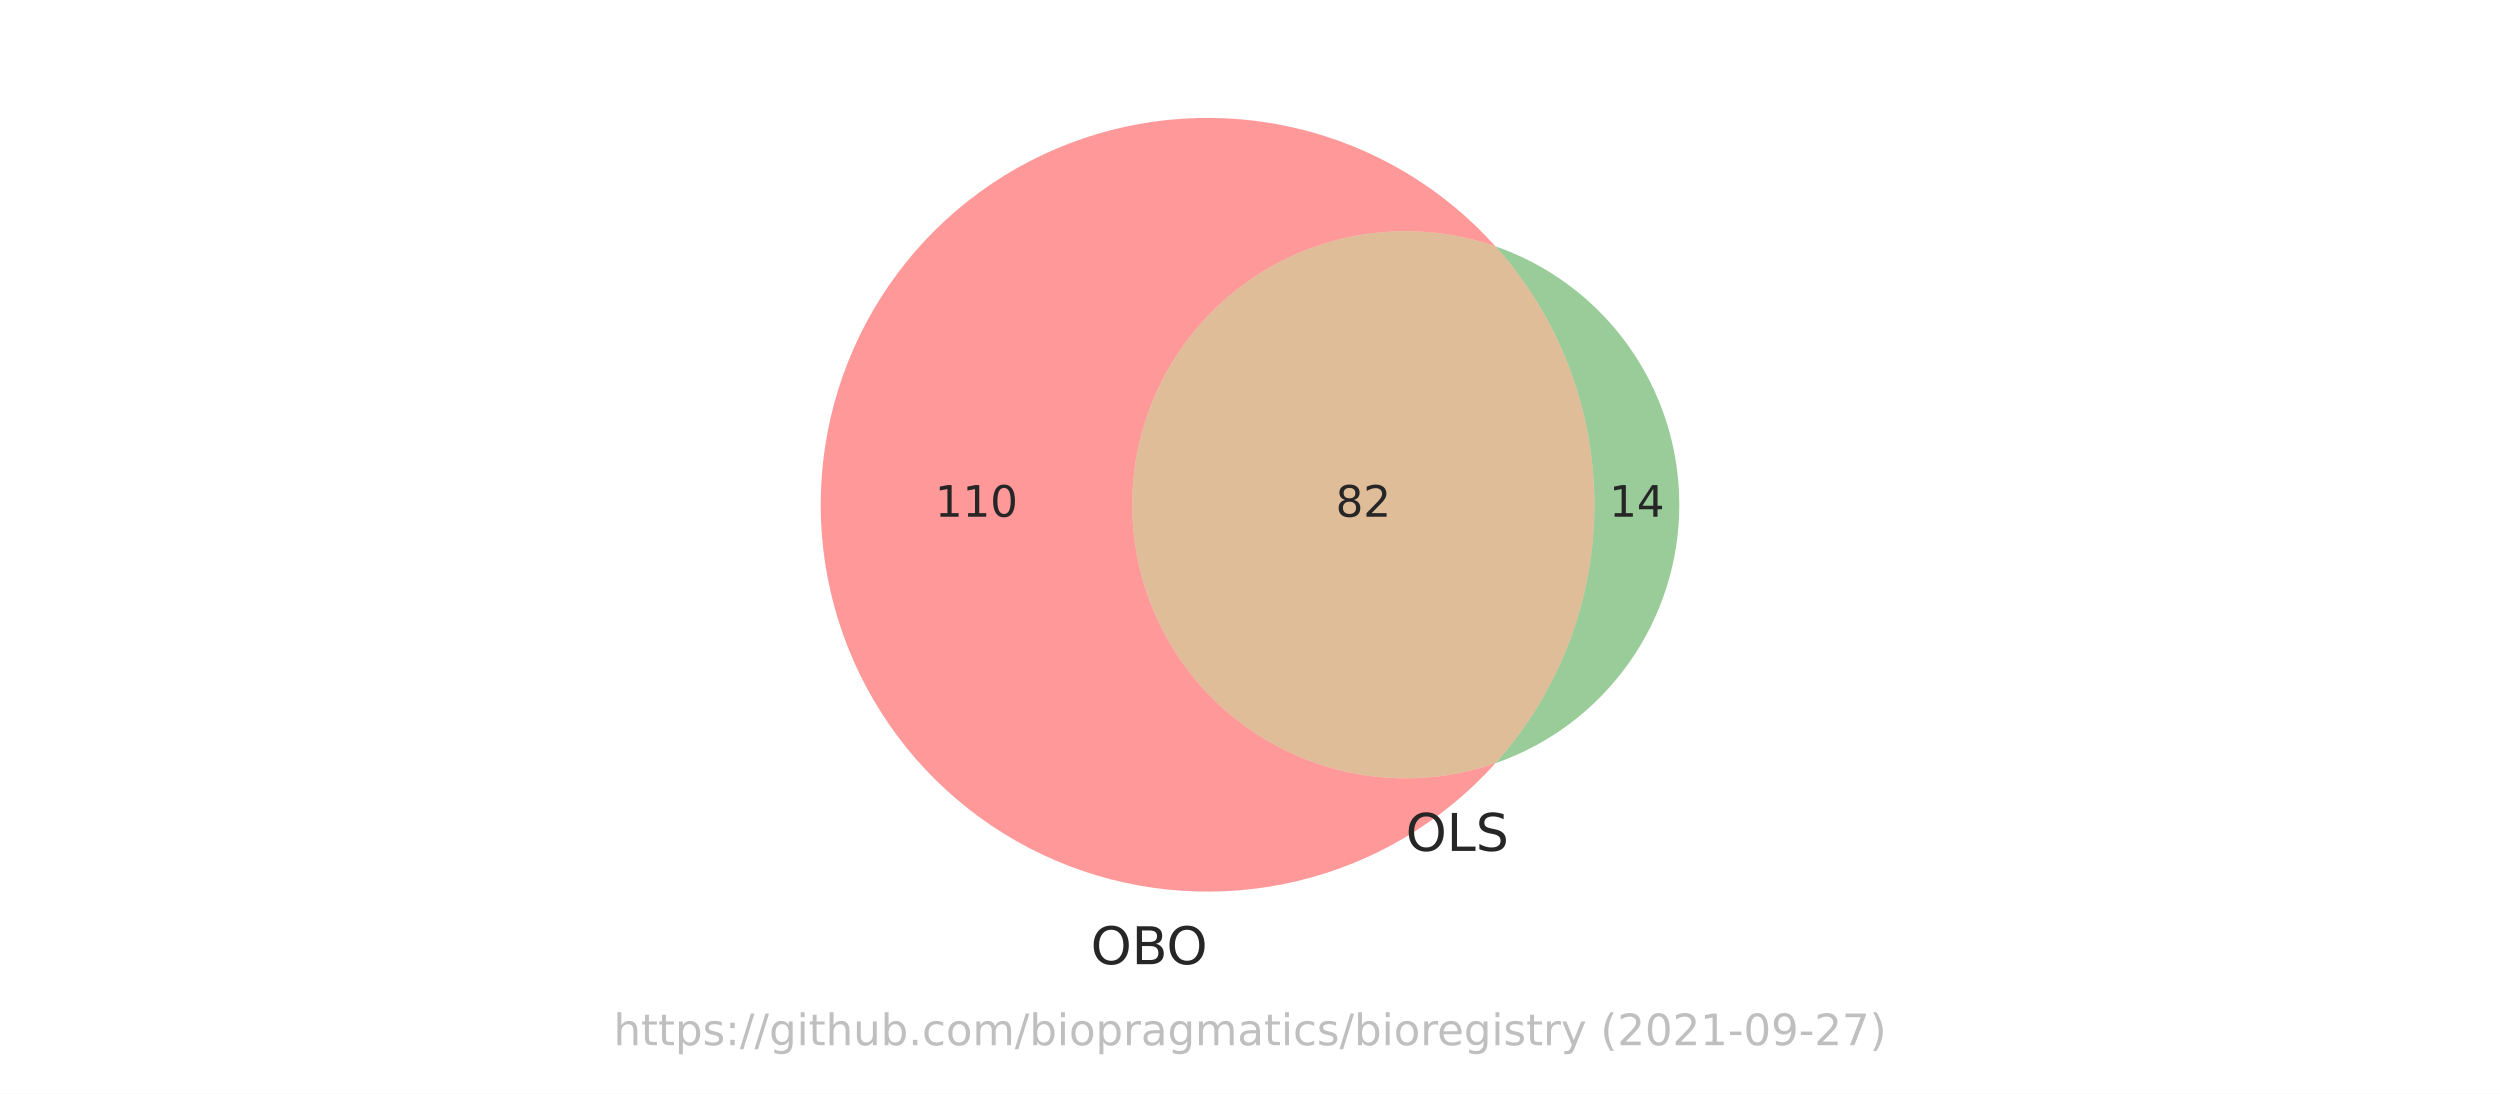
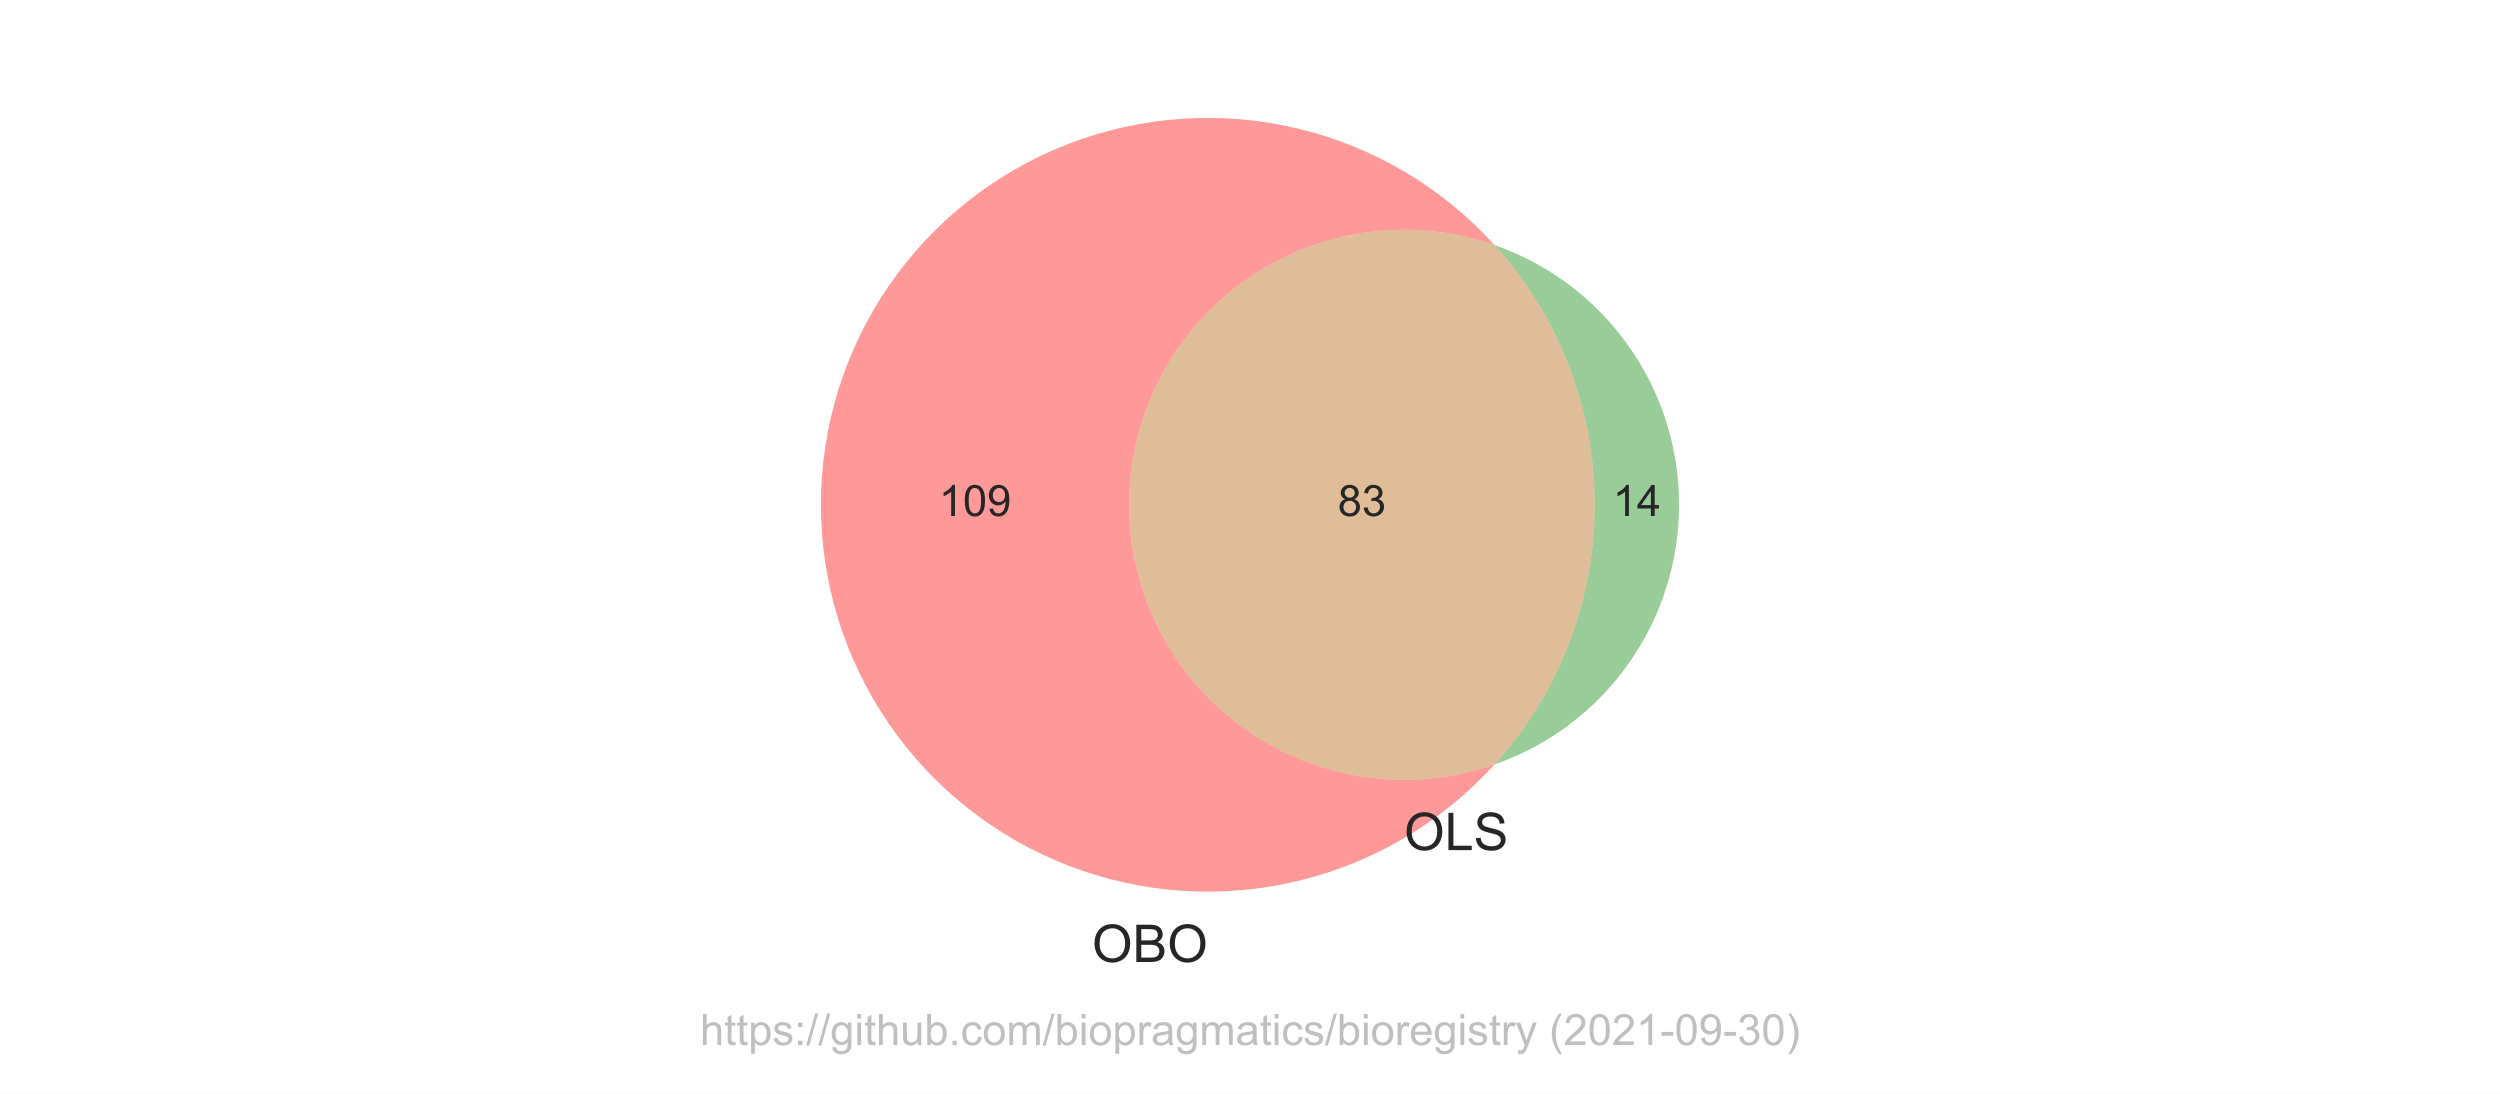
<svg xmlns="http://www.w3.org/2000/svg" xmlns:xlink="http://www.w3.org/1999/xlink" height="252pt" version="1.1" viewBox="0 0 576 252" width="576pt">
  <defs>
    <style type="text/css">*{stroke-linecap:butt;stroke-linejoin:round;}</style>
  </defs>
  <g id="figure_1">
    <g id="patch_1">
      <path d="M 0 252  L 576 252  L 576 0  L 0 0  z " style="fill:#ffffff;" />
    </g>
    <g id="axes_1">
      <g id="patch_2">
-         <path clip-path="url(#pd67cfc51af)" d="M 344.549 175.842  C 335.053 179.137 324.905 180.113 314.954 178.689  C 305.004 177.265 295.538 173.48 287.348 167.653  C 279.157 161.826 272.479 154.123 267.871 145.19  C 263.263 136.257 260.859 126.35 260.859 116.298  C 260.859 106.246 263.263 96.339 267.871 87.406  C 272.479 78.473 279.157 70.77 287.348 64.943  C 295.538 59.116 305.004 55.331 314.954 53.907  C 324.905 52.483 335.053 53.459 344.549 56.754  C 338.558 50.081 331.595 44.35 323.894 39.755  C 316.193 35.16 307.843 31.754 299.125 29.65  C 290.408 27.547 281.423 26.772 272.474 27.35  C 263.525 27.928 254.715 29.853 246.34 33.061  C 237.966 36.268 230.123 40.721 223.078 46.269  C 216.032 51.817 209.864 58.396 204.782 65.785  C 199.7 73.173 195.762 81.287 193.102 89.85  C 190.441 98.414 189.087 107.33 189.087 116.298  C 189.087 125.266 190.441 134.182 193.102 142.746  C 195.762 151.309 199.7 159.423 204.782 166.811  C 209.864 174.2 216.032 180.779 223.078 186.327  C 230.123 191.875 237.966 196.328 246.34 199.535  C 254.715 202.743 263.525 204.668 272.474 205.246  C 281.423 205.824 290.408 205.049 299.125 202.946  C 307.843 200.842 316.193 197.436 323.894 192.841  C 331.595 188.246 338.558 182.515 344.549 175.842  " style="fill:#ff0000;opacity:0.4;" />
+         <path clip-path="url(#pc3ec6d0bde)" d="M 344.34 176.129  C 334.793 179.454 324.587 180.445 314.579 179.02  C 304.57 177.595 295.047 173.795 286.806 167.939  C 278.566 162.083 271.846 154.338 267.209 145.355  C 262.573 136.371 260.153 126.407 260.153 116.298  C 260.153 106.189 262.573 96.225 267.209 87.241  C 271.846 78.258 278.566 70.513 286.806 64.657  C 295.047 58.801 304.57 55.001 314.579 53.576  C 324.587 52.151 334.793 53.142 344.34 56.467  C 338.331 49.832 331.357 44.139 323.653 39.582  C 315.949 35.025 307.602 31.654 298.893 29.583  C 290.185 27.512 281.214 26.764 272.283 27.366  C 263.352 27.967 254.562 29.911 246.21 33.13  C 237.858 36.35 230.038 40.81 223.014 46.359  C 215.991 51.908 209.843 58.484 204.778 65.865  C 199.713 73.245 195.789 81.347 193.138 89.897  C 190.486 98.446 189.138 107.347 189.138 116.298  C 189.138 125.249 190.486 134.15 193.138 142.699  C 195.789 151.249 199.713 159.351 204.778 166.731  C 209.843 174.112 215.991 180.688 223.014 186.237  C 230.038 191.786 237.858 196.246 246.21 199.466  C 254.562 202.685 263.352 204.629 272.283 205.23  C 281.214 205.832 290.185 205.084 298.893 203.013  C 307.602 200.942 315.949 197.571 323.653 193.014  C 331.357 188.457 338.331 182.764 344.34 176.129  " style="fill:#ff0000;opacity:0.4;" />
      </g>
      <g id="patch_3">
-         <path clip-path="url(#pd67cfc51af)" d="M 344.549 56.754  C 359.228 73.107 367.355 94.323 367.355 116.298  C 367.355 138.273 359.228 159.489 344.549 175.842  C 356.919 171.549 367.65 163.506 375.241 152.836  C 382.832 142.167 386.913 129.392 386.913 116.298  C 386.913 103.204 382.832 90.429 375.241 79.76  C 367.65 69.09 356.919 61.047 344.549 56.754  " style="fill:#008000;opacity:0.4;" />
+         <path clip-path="url(#pc3ec6d0bde)" d="M 344.34 56.467  C 359.18 72.854 367.405 94.19 367.405 116.298  C 367.405 138.406 359.18 159.742 344.34 176.129  C 356.76 171.805 367.53 163.719 375.149 152.999  C 382.767 142.28 386.862 129.449 386.862 116.298  C 386.862 103.147 382.767 90.316 375.149 79.597  C 367.53 68.877 356.76 60.791 344.34 56.467  " style="fill:#008000;opacity:0.4;" />
      </g>
      <g id="patch_4">
-         <path clip-path="url(#pd67cfc51af)" d="M 344.549 175.842  C 359.228 159.489 367.355 138.273 367.355 116.298  C 367.355 94.323 359.228 73.107 344.549 56.754  C 335.053 53.459 324.905 52.483 314.954 53.907  C 305.004 55.331 295.538 59.116 287.348 64.943  C 279.157 70.77 272.479 78.473 267.871 87.406  C 263.263 96.339 260.859 106.246 260.859 116.298  C 260.859 126.35 263.263 136.257 267.871 145.19  C 272.479 154.123 279.157 161.826 287.348 167.653  C 295.538 173.48 305.004 177.265 314.954 178.689  C 324.905 180.113 335.053 179.137 344.549 175.842  " style="fill:#b25a00;opacity:0.4;" />
+         <path clip-path="url(#pc3ec6d0bde)" d="M 344.34 176.129  C 359.18 159.742 367.405 138.406 367.405 116.298  C 367.405 94.19 359.18 72.854 344.34 56.467  C 334.793 53.142 324.587 52.151 314.579 53.576  C 304.57 55.001 295.047 58.801 286.806 64.657  C 278.566 70.513 271.846 78.258 267.209 87.241  C 262.573 96.225 260.153 106.189 260.153 116.298  C 260.153 126.407 262.573 136.371 267.209 145.355  C 271.846 154.338 278.566 162.083 286.806 167.939  C 295.047 173.795 304.57 177.595 314.579 179.02  C 324.587 180.445 334.793 179.454 344.34 176.129  " style="fill:#b25a00;opacity:0.4;" />
      </g>
      <g id="text_1">
-         <g style="fill:#262626;" transform="translate(215.4293 119.0574)scale(0.1 -0.1)">
+         <g style="fill:#262626;" transform="translate(216.3042 118.8832)scale(0.1 -0.1)">
          <defs>
-             <path d="M 794 531  L 1825 531  L 1825 4091  L 703 3866  L 703 4441  L 1819 4666  L 2450 4666  L 2450 531  L 3481 531  L 3481 0  L 794 0  L 794 531  z " id="DejaVuSans-31" transform="scale(0.015625)" />
-             <path d="M 2034 4250  Q 1547 4250 1301 3770  Q 1056 3291 1056 2328  Q 1056 1369 1301 889  Q 1547 409 2034 409  Q 2525 409 2770 889  Q 3016 1369 3016 2328  Q 3016 3291 2770 3770  Q 2525 4250 2034 4250  z M 2034 4750  Q 2819 4750 3233 4129  Q 3647 3509 3647 2328  Q 3647 1150 3233 529  Q 2819 -91 2034 -91  Q 1250 -91 836 529  Q 422 1150 422 2328  Q 422 3509 836 4129  Q 1250 4750 2034 4750  z " id="DejaVuSans-30" transform="scale(0.015625)" />
+             <path d="M 2384 0  L 1822 0  L 1822 3584  Q 1619 3391 1289 3197  Q 959 3003 697 2906  L 697 3450  Q 1169 3672 1522 3987  Q 1875 4303 2022 4600  L 2384 4600  L 2384 0  z " id="ArialMT-31" transform="scale(0.015625)" />
+             <path d="M 266 2259  Q 266 3072 433 3567  Q 600 4063 929 4331  Q 1259 4600 1759 4600  Q 2128 4600 2406 4451  Q 2684 4303 2865 4023  Q 3047 3744 3150 3342  Q 3253 2941 3253 2259  Q 3253 1453 3087 958  Q 2922 463 2592 192  Q 2263 -78 1759 -78  Q 1097 -78 719 397  Q 266 969 266 2259  z M 844 2259  Q 844 1131 1108 757  Q 1372 384 1759 384  Q 2147 384 2411 759  Q 2675 1134 2675 2259  Q 2675 3391 2411 3762  Q 2147 4134 1753 4134  Q 1366 4134 1134 3806  Q 844 3388 844 2259  z " id="ArialMT-30" transform="scale(0.015625)" />
+             <path d="M 350 1059  L 891 1109  Q 959 728 1153 556  Q 1347 384 1650 384  Q 1909 384 2104 503  Q 2300 622 2425 820  Q 2550 1019 2634 1356  Q 2719 1694 2719 2044  Q 2719 2081 2716 2156  Q 2547 1888 2255 1720  Q 1963 1553 1622 1553  Q 1053 1553 659 1965  Q 266 2378 266 3053  Q 266 3750 677 4175  Q 1088 4600 1706 4600  Q 2153 4600 2523 4359  Q 2894 4119 3086 3673  Q 3278 3228 3278 2384  Q 3278 1506 3087 986  Q 2897 466 2520 194  Q 2144 -78 1638 -78  Q 1100 -78 759 220  Q 419 519 350 1059  z M 2653 3081  Q 2653 3566 2395 3850  Q 2138 4134 1775 4134  Q 1400 4134 1122 3828  Q 844 3522 844 3034  Q 844 2597 1108 2323  Q 1372 2050 1759 2050  Q 2150 2050 2401 2323  Q 2653 2597 2653 3081  z " id="ArialMT-39" transform="scale(0.015625)" />
          </defs>
-           <use xlink:href="#DejaVuSans-31" />
-           <use x="63.623" xlink:href="#DejaVuSans-31" />
-           <use x="127.246" xlink:href="#DejaVuSans-30" />
+           <use xlink:href="#ArialMT-31" />
+           <use x="55.615" xlink:href="#ArialMT-30" />
+           <use x="111.23" xlink:href="#ArialMT-39" />
        </g>
      </g>
      <g id="text_2">
-         <g style="fill:#262626;" transform="translate(370.7711 119.0574)scale(0.1 -0.1)">
+         <g style="fill:#262626;" transform="translate(371.5727 118.8832)scale(0.1 -0.1)">
          <defs>
-             <path d="M 2419 4116  L 825 1625  L 2419 1625  L 2419 4116  z M 2253 4666  L 3047 4666  L 3047 1625  L 3713 1625  L 3713 1100  L 3047 1100  L 3047 0  L 2419 0  L 2419 1100  L 313 1100  L 313 1709  L 2253 4666  z " id="DejaVuSans-34" transform="scale(0.015625)" />
+             <path d="M 2069 0  L 2069 1097  L 81 1097  L 81 1613  L 2172 4581  L 2631 4581  L 2631 1613  L 3250 1613  L 3250 1097  L 2631 1097  L 2631 0  L 2069 0  z M 2069 1613  L 2069 3678  L 634 1613  L 2069 1613  z " id="ArialMT-34" transform="scale(0.015625)" />
          </defs>
-           <use xlink:href="#DejaVuSans-31" />
-           <use x="63.623" xlink:href="#DejaVuSans-34" />
+           <use xlink:href="#ArialMT-31" />
+           <use x="55.615" xlink:href="#ArialMT-34" />
        </g>
      </g>
      <g id="text_3">
-         <g style="fill:#262626;" transform="translate(307.7441 119.0574)scale(0.1 -0.1)">
+         <g style="fill:#262626;" transform="translate(308.2183 118.8832)scale(0.1 -0.1)">
          <defs>
-             <path d="M 2034 2216  Q 1584 2216 1326 1975  Q 1069 1734 1069 1313  Q 1069 891 1326 650  Q 1584 409 2034 409  Q 2484 409 2743 651  Q 3003 894 3003 1313  Q 3003 1734 2745 1975  Q 2488 2216 2034 2216  z M 1403 2484  Q 997 2584 770 2862  Q 544 3141 544 3541  Q 544 4100 942 4425  Q 1341 4750 2034 4750  Q 2731 4750 3128 4425  Q 3525 4100 3525 3541  Q 3525 3141 3298 2862  Q 3072 2584 2669 2484  Q 3125 2378 3379 2068  Q 3634 1759 3634 1313  Q 3634 634 3220 271  Q 2806 -91 2034 -91  Q 1263 -91 848 271  Q 434 634 434 1313  Q 434 1759 690 2068  Q 947 2378 1403 2484  z M 1172 3481  Q 1172 3119 1398 2916  Q 1625 2713 2034 2713  Q 2441 2713 2670 2916  Q 2900 3119 2900 3481  Q 2900 3844 2670 4047  Q 2441 4250 2034 4250  Q 1625 4250 1398 4047  Q 1172 3844 1172 3481  z " id="DejaVuSans-38" transform="scale(0.015625)" />
-             <path d="M 1228 531  L 3431 531  L 3431 0  L 469 0  L 469 531  Q 828 903 1448 1529  Q 2069 2156 2228 2338  Q 2531 2678 2651 2914  Q 2772 3150 2772 3378  Q 2772 3750 2511 3984  Q 2250 4219 1831 4219  Q 1534 4219 1204 4116  Q 875 4013 500 3803  L 500 4441  Q 881 4594 1212 4672  Q 1544 4750 1819 4750  Q 2544 4750 2975 4387  Q 3406 4025 3406 3419  Q 3406 3131 3298 2873  Q 3191 2616 2906 2266  Q 2828 2175 2409 1742  Q 1991 1309 1228 531  z " id="DejaVuSans-32" transform="scale(0.015625)" />
+             <path d="M 1131 2484  Q 781 2613 612 2850  Q 444 3088 444 3419  Q 444 3919 803 4259  Q 1163 4600 1759 4600  Q 2359 4600 2725 4251  Q 3091 3903 3091 3403  Q 3091 3084 2923 2848  Q 2756 2613 2416 2484  Q 2838 2347 3058 2040  Q 3278 1734 3278 1309  Q 3278 722 2862 322  Q 2447 -78 1769 -78  Q 1091 -78 675 323  Q 259 725 259 1325  Q 259 1772 486 2073  Q 713 2375 1131 2484  z M 1019 3438  Q 1019 3113 1228 2906  Q 1438 2700 1772 2700  Q 2097 2700 2305 2904  Q 2513 3109 2513 3406  Q 2513 3716 2298 3927  Q 2084 4138 1766 4138  Q 1444 4138 1231 3931  Q 1019 3725 1019 3438  z M 838 1322  Q 838 1081 952 856  Q 1066 631 1291 507  Q 1516 384 1775 384  Q 2178 384 2440 643  Q 2703 903 2703 1303  Q 2703 1709 2433 1975  Q 2163 2241 1756 2241  Q 1359 2241 1098 1978  Q 838 1716 838 1322  z " id="ArialMT-38" transform="scale(0.015625)" />
+             <path d="M 269 1209  L 831 1284  Q 928 806 1161 595  Q 1394 384 1728 384  Q 2125 384 2398 659  Q 2672 934 2672 1341  Q 2672 1728 2419 1979  Q 2166 2231 1775 2231  Q 1616 2231 1378 2169  L 1441 2663  Q 1497 2656 1531 2656  Q 1891 2656 2178 2843  Q 2466 3031 2466 3422  Q 2466 3731 2256 3934  Q 2047 4138 1716 4138  Q 1388 4138 1169 3931  Q 950 3725 888 3313  L 325 3413  Q 428 3978 793 4289  Q 1159 4600 1703 4600  Q 2078 4600 2393 4439  Q 2709 4278 2876 4000  Q 3044 3722 3044 3409  Q 3044 3113 2884 2869  Q 2725 2625 2413 2481  Q 2819 2388 3044 2092  Q 3269 1797 3269 1353  Q 3269 753 2831 336  Q 2394 -81 1725 -81  Q 1122 -81 723 278  Q 325 638 269 1209  z " id="ArialMT-33" transform="scale(0.015625)" />
          </defs>
-           <use xlink:href="#DejaVuSans-38" />
-           <use x="63.623" xlink:href="#DejaVuSans-32" />
+           <use xlink:href="#ArialMT-38" />
+           <use x="55.615" xlink:href="#ArialMT-33" />
        </g>
      </g>
      <g id="text_4">
-         <g style="fill:#262626;" transform="translate(251.3054 222.1578)scale(0.12 -0.12)">
+         <g style="fill:#262626;" transform="translate(251.5997 221.6454)scale(0.12 -0.12)">
          <defs>
-             <path d="M 2522 4238  Q 1834 4238 1429 3725  Q 1025 3213 1025 2328  Q 1025 1447 1429 934  Q 1834 422 2522 422  Q 3209 422 3611 934  Q 4013 1447 4013 2328  Q 4013 3213 3611 3725  Q 3209 4238 2522 4238  z M 2522 4750  Q 3503 4750 4090 4092  Q 4678 3434 4678 2328  Q 4678 1225 4090 567  Q 3503 -91 2522 -91  Q 1538 -91 948 565  Q 359 1222 359 2328  Q 359 3434 948 4092  Q 1538 4750 2522 4750  z " id="DejaVuSans-4f" transform="scale(0.015625)" />
-             <path d="M 1259 2228  L 1259 519  L 2272 519  Q 2781 519 3026 730  Q 3272 941 3272 1375  Q 3272 1813 3026 2020  Q 2781 2228 2272 2228  L 1259 2228  z M 1259 4147  L 1259 2741  L 2194 2741  Q 2656 2741 2882 2914  Q 3109 3088 3109 3444  Q 3109 3797 2882 3972  Q 2656 4147 2194 4147  L 1259 4147  z M 628 4666  L 2241 4666  Q 2963 4666 3353 4366  Q 3744 4066 3744 3513  Q 3744 3084 3544 2831  Q 3344 2578 2956 2516  Q 3422 2416 3680 2098  Q 3938 1781 3938 1306  Q 3938 681 3513 340  Q 3088 0 2303 0  L 628 0  L 628 4666  z " id="DejaVuSans-42" transform="scale(0.015625)" />
+             <path d="M 309 2231  Q 309 3372 921 4017  Q 1534 4663 2503 4663  Q 3138 4663 3647 4359  Q 4156 4056 4423 3514  Q 4691 2972 4691 2284  Q 4691 1588 4409 1038  Q 4128 488 3612 205  Q 3097 -78 2500 -78  Q 1853 -78 1343 234  Q 834 547 571 1087  Q 309 1628 309 2231  z M 934 2222  Q 934 1394 1379 917  Q 1825 441 2497 441  Q 3181 441 3623 922  Q 4066 1403 4066 2288  Q 4066 2847 3877 3264  Q 3688 3681 3323 3911  Q 2959 4141 2506 4141  Q 1863 4141 1398 3698  Q 934 3256 934 2222  z " id="ArialMT-4f" transform="scale(0.015625)" />
+             <path d="M 469 0  L 469 4581  L 2188 4581  Q 2713 4581 3030 4442  Q 3347 4303 3526 4014  Q 3706 3725 3706 3409  Q 3706 3116 3547 2856  Q 3388 2597 3066 2438  Q 3481 2316 3704 2022  Q 3928 1728 3928 1328  Q 3928 1006 3792 729  Q 3656 453 3456 303  Q 3256 153 2954 76  Q 2653 0 2216 0  L 469 0  z M 1075 2656  L 2066 2656  Q 2469 2656 2644 2709  Q 2875 2778 2992 2937  Q 3109 3097 3109 3338  Q 3109 3566 3000 3739  Q 2891 3913 2687 3977  Q 2484 4041 1991 4041  L 1075 4041  L 1075 2656  z M 1075 541  L 2216 541  Q 2509 541 2628 563  Q 2838 600 2978 687  Q 3119 775 3209 942  Q 3300 1109 3300 1328  Q 3300 1584 3169 1773  Q 3038 1963 2805 2039  Q 2572 2116 2134 2116  L 1075 2116  L 1075 541  z " id="ArialMT-42" transform="scale(0.015625)" />
          </defs>
-           <use xlink:href="#DejaVuSans-4f" />
-           <use x="78.711" xlink:href="#DejaVuSans-42" />
-           <use x="145.564" xlink:href="#DejaVuSans-4f" />
+           <use xlink:href="#ArialMT-4f" />
+           <use x="77.783" xlink:href="#ArialMT-42" />
+           <use x="144.482" xlink:href="#ArialMT-4f" />
        </g>
      </g>
      <g id="text_5">
-         <g style="fill:#262626;" transform="translate(323.8856 196.0511)scale(0.12 -0.12)">
+         <g style="fill:#262626;" transform="translate(323.5076 195.8662)scale(0.12 -0.12)">
          <defs>
-             <path d="M 628 4666  L 1259 4666  L 1259 531  L 3531 531  L 3531 0  L 628 0  L 628 4666  z " id="DejaVuSans-4c" transform="scale(0.015625)" />
-             <path d="M 3425 4513  L 3425 3897  Q 3066 4069 2747 4153  Q 2428 4238 2131 4238  Q 1616 4238 1336 4038  Q 1056 3838 1056 3469  Q 1056 3159 1242 3001  Q 1428 2844 1947 2747  L 2328 2669  Q 3034 2534 3370 2195  Q 3706 1856 3706 1288  Q 3706 609 3251 259  Q 2797 -91 1919 -91  Q 1588 -91 1214 -16  Q 841 59 441 206  L 441 856  Q 825 641 1194 531  Q 1563 422 1919 422  Q 2459 422 2753 634  Q 3047 847 3047 1241  Q 3047 1584 2836 1778  Q 2625 1972 2144 2069  L 1759 2144  Q 1053 2284 737 2584  Q 422 2884 422 3419  Q 422 4038 858 4394  Q 1294 4750 2059 4750  Q 2388 4750 2728 4690  Q 3069 4631 3425 4513  z " id="DejaVuSans-53" transform="scale(0.015625)" />
+             <path d="M 469 0  L 469 4581  L 1075 4581  L 1075 541  L 3331 541  L 3331 0  L 469 0  z " id="ArialMT-4c" transform="scale(0.015625)" />
+             <path d="M 288 1472  L 859 1522  Q 900 1178 1048 958  Q 1197 738 1509 602  Q 1822 466 2213 466  Q 2559 466 2825 569  Q 3091 672 3220 851  Q 3350 1031 3350 1244  Q 3350 1459 3225 1620  Q 3100 1781 2813 1891  Q 2628 1963 1997 2114  Q 1366 2266 1113 2400  Q 784 2572 623 2826  Q 463 3081 463 3397  Q 463 3744 659 4045  Q 856 4347 1234 4503  Q 1613 4659 2075 4659  Q 2584 4659 2973 4495  Q 3363 4331 3572 4012  Q 3781 3694 3797 3291  L 3216 3247  Q 3169 3681 2898 3903  Q 2628 4125 2100 4125  Q 1550 4125 1298 3923  Q 1047 3722 1047 3438  Q 1047 3191 1225 3031  Q 1400 2872 2139 2705  Q 2878 2538 3153 2413  Q 3553 2228 3743 1945  Q 3934 1663 3934 1294  Q 3934 928 3725 604  Q 3516 281 3123 101  Q 2731 -78 2241 -78  Q 1619 -78 1198 103  Q 778 284 539 648  Q 300 1013 288 1472  z " id="ArialMT-53" transform="scale(0.015625)" />
          </defs>
-           <use xlink:href="#DejaVuSans-4f" />
-           <use x="78.711" xlink:href="#DejaVuSans-4c" />
-           <use x="134.424" xlink:href="#DejaVuSans-53" />
+           <use xlink:href="#ArialMT-4f" />
+           <use x="77.783" xlink:href="#ArialMT-4c" />
+           <use x="133.398" xlink:href="#ArialMT-53" />
        </g>
      </g>
      <g id="text_6">
-         <g style="fill:#808080;opacity:0.5;" transform="translate(141.3453 240.8159)scale(0.1 -0.1)">
+         <g style="fill:#808080;opacity:0.5;" transform="translate(161.2812 240.7909)scale(0.1 -0.1)">
          <defs>
-             <path d="M 3513 2113  L 3513 0  L 2938 0  L 2938 2094  Q 2938 2591 2744 2837  Q 2550 3084 2163 3084  Q 1697 3084 1428 2787  Q 1159 2491 1159 1978  L 1159 0  L 581 0  L 581 4863  L 1159 4863  L 1159 2956  Q 1366 3272 1645 3428  Q 1925 3584 2291 3584  Q 2894 3584 3203 3211  Q 3513 2838 3513 2113  z " id="DejaVuSans-68" transform="scale(0.015625)" />
-             <path d="M 1172 4494  L 1172 3500  L 2356 3500  L 2356 3053  L 1172 3053  L 1172 1153  Q 1172 725 1289 603  Q 1406 481 1766 481  L 2356 481  L 2356 0  L 1766 0  Q 1100 0 847 248  Q 594 497 594 1153  L 594 3053  L 172 3053  L 172 3500  L 594 3500  L 594 4494  L 1172 4494  z " id="DejaVuSans-74" transform="scale(0.015625)" />
-             <path d="M 1159 525  L 1159 -1331  L 581 -1331  L 581 3500  L 1159 3500  L 1159 2969  Q 1341 3281 1617 3432  Q 1894 3584 2278 3584  Q 2916 3584 3314 3078  Q 3713 2572 3713 1747  Q 3713 922 3314 415  Q 2916 -91 2278 -91  Q 1894 -91 1617 61  Q 1341 213 1159 525  z M 3116 1747  Q 3116 2381 2855 2742  Q 2594 3103 2138 3103  Q 1681 3103 1420 2742  Q 1159 2381 1159 1747  Q 1159 1113 1420 752  Q 1681 391 2138 391  Q 2594 391 2855 752  Q 3116 1113 3116 1747  z " id="DejaVuSans-70" transform="scale(0.015625)" />
-             <path d="M 2834 3397  L 2834 2853  Q 2591 2978 2328 3040  Q 2066 3103 1784 3103  Q 1356 3103 1142 2972  Q 928 2841 928 2578  Q 928 2378 1081 2264  Q 1234 2150 1697 2047  L 1894 2003  Q 2506 1872 2764 1633  Q 3022 1394 3022 966  Q 3022 478 2636 193  Q 2250 -91 1575 -91  Q 1294 -91 989 -36  Q 684 19 347 128  L 347 722  Q 666 556 975 473  Q 1284 391 1588 391  Q 1994 391 2212 530  Q 2431 669 2431 922  Q 2431 1156 2273 1281  Q 2116 1406 1581 1522  L 1381 1569  Q 847 1681 609 1914  Q 372 2147 372 2553  Q 372 3047 722 3315  Q 1072 3584 1716 3584  Q 2034 3584 2315 3537  Q 2597 3491 2834 3397  z " id="DejaVuSans-73" transform="scale(0.015625)" />
-             <path d="M 750 794  L 1409 794  L 1409 0  L 750 0  L 750 794  z M 750 3309  L 1409 3309  L 1409 2516  L 750 2516  L 750 3309  z " id="DejaVuSans-3a" transform="scale(0.015625)" />
-             <path d="M 1625 4666  L 2156 4666  L 531 -594  L 0 -594  L 1625 4666  z " id="DejaVuSans-2f" transform="scale(0.015625)" />
-             <path d="M 2906 1791  Q 2906 2416 2648 2759  Q 2391 3103 1925 3103  Q 1463 3103 1205 2759  Q 947 2416 947 1791  Q 947 1169 1205 825  Q 1463 481 1925 481  Q 2391 481 2648 825  Q 2906 1169 2906 1791  z M 3481 434  Q 3481 -459 3084 -895  Q 2688 -1331 1869 -1331  Q 1566 -1331 1297 -1286  Q 1028 -1241 775 -1147  L 775 -588  Q 1028 -725 1275 -790  Q 1522 -856 1778 -856  Q 2344 -856 2625 -561  Q 2906 -266 2906 331  L 2906 616  Q 2728 306 2450 153  Q 2172 0 1784 0  Q 1141 0 747 490  Q 353 981 353 1791  Q 353 2603 747 3093  Q 1141 3584 1784 3584  Q 2172 3584 2450 3431  Q 2728 3278 2906 2969  L 2906 3500  L 3481 3500  L 3481 434  z " id="DejaVuSans-67" transform="scale(0.015625)" />
-             <path d="M 603 3500  L 1178 3500  L 1178 0  L 603 0  L 603 3500  z M 603 4863  L 1178 4863  L 1178 4134  L 603 4134  L 603 4863  z " id="DejaVuSans-69" transform="scale(0.015625)" />
-             <path d="M 544 1381  L 544 3500  L 1119 3500  L 1119 1403  Q 1119 906 1312 657  Q 1506 409 1894 409  Q 2359 409 2629 706  Q 2900 1003 2900 1516  L 2900 3500  L 3475 3500  L 3475 0  L 2900 0  L 2900 538  Q 2691 219 2414 64  Q 2138 -91 1772 -91  Q 1169 -91 856 284  Q 544 659 544 1381  z M 1991 3584  L 1991 3584  z " id="DejaVuSans-75" transform="scale(0.015625)" />
-             <path d="M 3116 1747  Q 3116 2381 2855 2742  Q 2594 3103 2138 3103  Q 1681 3103 1420 2742  Q 1159 2381 1159 1747  Q 1159 1113 1420 752  Q 1681 391 2138 391  Q 2594 391 2855 752  Q 3116 1113 3116 1747  z M 1159 2969  Q 1341 3281 1617 3432  Q 1894 3584 2278 3584  Q 2916 3584 3314 3078  Q 3713 2572 3713 1747  Q 3713 922 3314 415  Q 2916 -91 2278 -91  Q 1894 -91 1617 61  Q 1341 213 1159 525  L 1159 0  L 581 0  L 581 4863  L 1159 4863  L 1159 2969  z " id="DejaVuSans-62" transform="scale(0.015625)" />
-             <path d="M 684 794  L 1344 794  L 1344 0  L 684 0  L 684 794  z " id="DejaVuSans-2e" transform="scale(0.015625)" />
-             <path d="M 3122 3366  L 3122 2828  Q 2878 2963 2633 3030  Q 2388 3097 2138 3097  Q 1578 3097 1268 2742  Q 959 2388 959 1747  Q 959 1106 1268 751  Q 1578 397 2138 397  Q 2388 397 2633 464  Q 2878 531 3122 666  L 3122 134  Q 2881 22 2623 -34  Q 2366 -91 2075 -91  Q 1284 -91 818 406  Q 353 903 353 1747  Q 353 2603 823 3093  Q 1294 3584 2113 3584  Q 2378 3584 2631 3529  Q 2884 3475 3122 3366  z " id="DejaVuSans-63" transform="scale(0.015625)" />
-             <path d="M 1959 3097  Q 1497 3097 1228 2736  Q 959 2375 959 1747  Q 959 1119 1226 758  Q 1494 397 1959 397  Q 2419 397 2687 759  Q 2956 1122 2956 1747  Q 2956 2369 2687 2733  Q 2419 3097 1959 3097  z M 1959 3584  Q 2709 3584 3137 3096  Q 3566 2609 3566 1747  Q 3566 888 3137 398  Q 2709 -91 1959 -91  Q 1206 -91 779 398  Q 353 888 353 1747  Q 353 2609 779 3096  Q 1206 3584 1959 3584  z " id="DejaVuSans-6f" transform="scale(0.015625)" />
-             <path d="M 3328 2828  Q 3544 3216 3844 3400  Q 4144 3584 4550 3584  Q 5097 3584 5394 3201  Q 5691 2819 5691 2113  L 5691 0  L 5113 0  L 5113 2094  Q 5113 2597 4934 2840  Q 4756 3084 4391 3084  Q 3944 3084 3684 2787  Q 3425 2491 3425 1978  L 3425 0  L 2847 0  L 2847 2094  Q 2847 2600 2669 2842  Q 2491 3084 2119 3084  Q 1678 3084 1418 2786  Q 1159 2488 1159 1978  L 1159 0  L 581 0  L 581 3500  L 1159 3500  L 1159 2956  Q 1356 3278 1631 3431  Q 1906 3584 2284 3584  Q 2666 3584 2933 3390  Q 3200 3197 3328 2828  z " id="DejaVuSans-6d" transform="scale(0.015625)" />
-             <path d="M 2631 2963  Q 2534 3019 2420 3045  Q 2306 3072 2169 3072  Q 1681 3072 1420 2755  Q 1159 2438 1159 1844  L 1159 0  L 581 0  L 581 3500  L 1159 3500  L 1159 2956  Q 1341 3275 1631 3429  Q 1922 3584 2338 3584  Q 2397 3584 2469 3576  Q 2541 3569 2628 3553  L 2631 2963  z " id="DejaVuSans-72" transform="scale(0.015625)" />
-             <path d="M 2194 1759  Q 1497 1759 1228 1600  Q 959 1441 959 1056  Q 959 750 1161 570  Q 1363 391 1709 391  Q 2188 391 2477 730  Q 2766 1069 2766 1631  L 2766 1759  L 2194 1759  z M 3341 1997  L 3341 0  L 2766 0  L 2766 531  Q 2569 213 2275 61  Q 1981 -91 1556 -91  Q 1019 -91 701 211  Q 384 513 384 1019  Q 384 1609 779 1909  Q 1175 2209 1959 2209  L 2766 2209  L 2766 2266  Q 2766 2663 2505 2880  Q 2244 3097 1772 3097  Q 1472 3097 1187 3025  Q 903 2953 641 2809  L 641 3341  Q 956 3463 1253 3523  Q 1550 3584 1831 3584  Q 2591 3584 2966 3190  Q 3341 2797 3341 1997  z " id="DejaVuSans-61" transform="scale(0.015625)" />
-             <path d="M 3597 1894  L 3597 1613  L 953 1613  Q 991 1019 1311 708  Q 1631 397 2203 397  Q 2534 397 2845 478  Q 3156 559 3463 722  L 3463 178  Q 3153 47 2828 -22  Q 2503 -91 2169 -91  Q 1331 -91 842 396  Q 353 884 353 1716  Q 353 2575 817 3079  Q 1281 3584 2069 3584  Q 2775 3584 3186 3129  Q 3597 2675 3597 1894  z M 3022 2063  Q 3016 2534 2758 2815  Q 2500 3097 2075 3097  Q 1594 3097 1305 2825  Q 1016 2553 972 2059  L 3022 2063  z " id="DejaVuSans-65" transform="scale(0.015625)" />
-             <path d="M 2059 -325  Q 1816 -950 1584 -1140  Q 1353 -1331 966 -1331  L 506 -1331  L 506 -850  L 844 -850  Q 1081 -850 1212 -737  Q 1344 -625 1503 -206  L 1606 56  L 191 3500  L 800 3500  L 1894 763  L 2988 3500  L 3597 3500  L 2059 -325  z " id="DejaVuSans-79" transform="scale(0.015625)" />
-             <path id="DejaVuSans-20" transform="scale(0.015625)" />
-             <path d="M 1984 4856  Q 1566 4138 1362 3434  Q 1159 2731 1159 2009  Q 1159 1288 1364 580  Q 1569 -128 1984 -844  L 1484 -844  Q 1016 -109 783 600  Q 550 1309 550 2009  Q 550 2706 781 3412  Q 1013 4119 1484 4856  L 1984 4856  z " id="DejaVuSans-28" transform="scale(0.015625)" />
-             <path d="M 313 2009  L 1997 2009  L 1997 1497  L 313 1497  L 313 2009  z " id="DejaVuSans-2d" transform="scale(0.015625)" />
-             <path d="M 703 97  L 703 672  Q 941 559 1184 500  Q 1428 441 1663 441  Q 2288 441 2617 861  Q 2947 1281 2994 2138  Q 2813 1869 2534 1725  Q 2256 1581 1919 1581  Q 1219 1581 811 2004  Q 403 2428 403 3163  Q 403 3881 828 4315  Q 1253 4750 1959 4750  Q 2769 4750 3195 4129  Q 3622 3509 3622 2328  Q 3622 1225 3098 567  Q 2575 -91 1691 -91  Q 1453 -91 1209 -44  Q 966 3 703 97  z M 1959 2075  Q 2384 2075 2632 2365  Q 2881 2656 2881 3163  Q 2881 3666 2632 3958  Q 2384 4250 1959 4250  Q 1534 4250 1286 3958  Q 1038 3666 1038 3163  Q 1038 2656 1286 2365  Q 1534 2075 1959 2075  z " id="DejaVuSans-39" transform="scale(0.015625)" />
-             <path d="M 525 4666  L 3525 4666  L 3525 4397  L 1831 0  L 1172 0  L 2766 4134  L 525 4134  L 525 4666  z " id="DejaVuSans-37" transform="scale(0.015625)" />
-             <path d="M 513 4856  L 1013 4856  Q 1481 4119 1714 3412  Q 1947 2706 1947 2009  Q 1947 1309 1714 600  Q 1481 -109 1013 -844  L 513 -844  Q 928 -128 1133 580  Q 1338 1288 1338 2009  Q 1338 2731 1133 3434  Q 928 4138 513 4856  z " id="DejaVuSans-29" transform="scale(0.015625)" />
+             <path d="M 422 0  L 422 4581  L 984 4581  L 984 2938  Q 1378 3394 1978 3394  Q 2347 3394 2619 3248  Q 2891 3103 3008 2847  Q 3125 2591 3125 2103  L 3125 0  L 2563 0  L 2563 2103  Q 2563 2525 2380 2717  Q 2197 2909 1863 2909  Q 1613 2909 1392 2779  Q 1172 2650 1078 2428  Q 984 2206 984 1816  L 984 0  L 422 0  z " id="ArialMT-68" transform="scale(0.015625)" />
+             <path d="M 1650 503  L 1731 6  Q 1494 -44 1306 -44  Q 1000 -44 831 53  Q 663 150 594 308  Q 525 466 525 972  L 525 2881  L 113 2881  L 113 3319  L 525 3319  L 525 4141  L 1084 4478  L 1084 3319  L 1650 3319  L 1650 2881  L 1084 2881  L 1084 941  Q 1084 700 1114 631  Q 1144 563 1211 522  Q 1278 481 1403 481  Q 1497 481 1650 503  z " id="ArialMT-74" transform="scale(0.015625)" />
+             <path d="M 422 -1272  L 422 3319  L 934 3319  L 934 2888  Q 1116 3141 1344 3267  Q 1572 3394 1897 3394  Q 2322 3394 2647 3175  Q 2972 2956 3137 2557  Q 3303 2159 3303 1684  Q 3303 1175 3120 767  Q 2938 359 2589 142  Q 2241 -75 1856 -75  Q 1575 -75 1351 44  Q 1128 163 984 344  L 984 -1272  L 422 -1272  z M 931 1641  Q 931 1000 1190 694  Q 1450 388 1819 388  Q 2194 388 2461 705  Q 2728 1022 2728 1688  Q 2728 2322 2467 2637  Q 2206 2953 1844 2953  Q 1484 2953 1207 2617  Q 931 2281 931 1641  z " id="ArialMT-70" transform="scale(0.015625)" />
+             <path d="M 197 991  L 753 1078  Q 800 744 1014 566  Q 1228 388 1613 388  Q 2000 388 2187 545  Q 2375 703 2375 916  Q 2375 1106 2209 1216  Q 2094 1291 1634 1406  Q 1016 1563 777 1677  Q 538 1791 414 1992  Q 291 2194 291 2438  Q 291 2659 392 2848  Q 494 3038 669 3163  Q 800 3259 1026 3326  Q 1253 3394 1513 3394  Q 1903 3394 2198 3281  Q 2494 3169 2634 2976  Q 2775 2784 2828 2463  L 2278 2388  Q 2241 2644 2061 2787  Q 1881 2931 1553 2931  Q 1166 2931 1000 2803  Q 834 2675 834 2503  Q 834 2394 903 2306  Q 972 2216 1119 2156  Q 1203 2125 1616 2013  Q 2213 1853 2448 1751  Q 2684 1650 2818 1456  Q 2953 1263 2953 975  Q 2953 694 2789 445  Q 2625 197 2315 61  Q 2006 -75 1616 -75  Q 969 -75 630 194  Q 291 463 197 991  z " id="ArialMT-73" transform="scale(0.015625)" />
+             <path d="M 578 2678  L 578 3319  L 1219 3319  L 1219 2678  L 578 2678  z M 578 0  L 578 641  L 1219 641  L 1219 0  L 578 0  z " id="ArialMT-3a" transform="scale(0.015625)" />
+             <path d="M 0 -78  L 1328 4659  L 1778 4659  L 453 -78  L 0 -78  z " id="ArialMT-2f" transform="scale(0.015625)" />
+             <path d="M 319 -275  L 866 -356  Q 900 -609 1056 -725  Q 1266 -881 1628 -881  Q 2019 -881 2231 -725  Q 2444 -569 2519 -288  Q 2563 -116 2559 434  Q 2191 0 1641 0  Q 956 0 581 494  Q 206 988 206 1678  Q 206 2153 378 2554  Q 550 2956 876 3175  Q 1203 3394 1644 3394  Q 2231 3394 2613 2919  L 2613 3319  L 3131 3319  L 3131 450  Q 3131 -325 2973 -648  Q 2816 -972 2473 -1159  Q 2131 -1347 1631 -1347  Q 1038 -1347 672 -1080  Q 306 -813 319 -275  z M 784 1719  Q 784 1066 1043 766  Q 1303 466 1694 466  Q 2081 466 2343 764  Q 2606 1063 2606 1700  Q 2606 2309 2336 2618  Q 2066 2928 1684 2928  Q 1309 2928 1046 2623  Q 784 2319 784 1719  z " id="ArialMT-67" transform="scale(0.015625)" />
+             <path d="M 425 3934  L 425 4581  L 988 4581  L 988 3934  L 425 3934  z M 425 0  L 425 3319  L 988 3319  L 988 0  L 425 0  z " id="ArialMT-69" transform="scale(0.015625)" />
+             <path d="M 2597 0  L 2597 488  Q 2209 -75 1544 -75  Q 1250 -75 995 37  Q 741 150 617 320  Q 494 491 444 738  Q 409 903 409 1263  L 409 3319  L 972 3319  L 972 1478  Q 972 1038 1006 884  Q 1059 663 1231 536  Q 1403 409 1656 409  Q 1909 409 2131 539  Q 2353 669 2445 892  Q 2538 1116 2538 1541  L 2538 3319  L 3100 3319  L 3100 0  L 2597 0  z " id="ArialMT-75" transform="scale(0.015625)" />
+             <path d="M 941 0  L 419 0  L 419 4581  L 981 4581  L 981 2947  Q 1338 3394 1891 3394  Q 2197 3394 2470 3270  Q 2744 3147 2920 2923  Q 3097 2700 3197 2384  Q 3297 2069 3297 1709  Q 3297 856 2875 390  Q 2453 -75 1863 -75  Q 1275 -75 941 416  L 941 0  z M 934 1684  Q 934 1088 1097 822  Q 1363 388 1816 388  Q 2184 388 2453 708  Q 2722 1028 2722 1663  Q 2722 2313 2464 2622  Q 2206 2931 1841 2931  Q 1472 2931 1203 2611  Q 934 2291 934 1684  z " id="ArialMT-62" transform="scale(0.015625)" />
+             <path d="M 581 0  L 581 641  L 1222 641  L 1222 0  L 581 0  z " id="ArialMT-2e" transform="scale(0.015625)" />
+             <path d="M 2588 1216  L 3141 1144  Q 3050 572 2676 248  Q 2303 -75 1759 -75  Q 1078 -75 664 370  Q 250 816 250 1647  Q 250 2184 428 2587  Q 606 2991 970 3192  Q 1334 3394 1763 3394  Q 2303 3394 2647 3120  Q 2991 2847 3088 2344  L 2541 2259  Q 2463 2594 2264 2762  Q 2066 2931 1784 2931  Q 1359 2931 1093 2626  Q 828 2322 828 1663  Q 828 994 1084 691  Q 1341 388 1753 388  Q 2084 388 2306 591  Q 2528 794 2588 1216  z " id="ArialMT-63" transform="scale(0.015625)" />
+             <path d="M 213 1659  Q 213 2581 725 3025  Q 1153 3394 1769 3394  Q 2453 3394 2887 2945  Q 3322 2497 3322 1706  Q 3322 1066 3130 698  Q 2938 331 2570 128  Q 2203 -75 1769 -75  Q 1072 -75 642 372  Q 213 819 213 1659  z M 791 1659  Q 791 1022 1069 705  Q 1347 388 1769 388  Q 2188 388 2466 706  Q 2744 1025 2744 1678  Q 2744 2294 2464 2611  Q 2184 2928 1769 2928  Q 1347 2928 1069 2612  Q 791 2297 791 1659  z " id="ArialMT-6f" transform="scale(0.015625)" />
+             <path d="M 422 0  L 422 3319  L 925 3319  L 925 2853  Q 1081 3097 1340 3245  Q 1600 3394 1931 3394  Q 2300 3394 2536 3241  Q 2772 3088 2869 2813  Q 3263 3394 3894 3394  Q 4388 3394 4653 3120  Q 4919 2847 4919 2278  L 4919 0  L 4359 0  L 4359 2091  Q 4359 2428 4304 2576  Q 4250 2725 4106 2815  Q 3963 2906 3769 2906  Q 3419 2906 3187 2673  Q 2956 2441 2956 1928  L 2956 0  L 2394 0  L 2394 2156  Q 2394 2531 2256 2718  Q 2119 2906 1806 2906  Q 1569 2906 1367 2781  Q 1166 2656 1075 2415  Q 984 2175 984 1722  L 984 0  L 422 0  z " id="ArialMT-6d" transform="scale(0.015625)" />
+             <path d="M 416 0  L 416 3319  L 922 3319  L 922 2816  Q 1116 3169 1280 3281  Q 1444 3394 1641 3394  Q 1925 3394 2219 3213  L 2025 2691  Q 1819 2813 1613 2813  Q 1428 2813 1281 2702  Q 1134 2591 1072 2394  Q 978 2094 978 1738  L 978 0  L 416 0  z " id="ArialMT-72" transform="scale(0.015625)" />
+             <path d="M 2588 409  Q 2275 144 1986 34  Q 1697 -75 1366 -75  Q 819 -75 525 192  Q 231 459 231 875  Q 231 1119 342 1320  Q 453 1522 633 1644  Q 813 1766 1038 1828  Q 1203 1872 1538 1913  Q 2219 1994 2541 2106  Q 2544 2222 2544 2253  Q 2544 2597 2384 2738  Q 2169 2928 1744 2928  Q 1347 2928 1158 2789  Q 969 2650 878 2297  L 328 2372  Q 403 2725 575 2942  Q 747 3159 1072 3276  Q 1397 3394 1825 3394  Q 2250 3394 2515 3294  Q 2781 3194 2906 3042  Q 3031 2891 3081 2659  Q 3109 2516 3109 2141  L 3109 1391  Q 3109 606 3145 398  Q 3181 191 3288 0  L 2700 0  Q 2613 175 2588 409  z M 2541 1666  Q 2234 1541 1622 1453  Q 1275 1403 1131 1340  Q 988 1278 909 1158  Q 831 1038 831 891  Q 831 666 1001 516  Q 1172 366 1500 366  Q 1825 366 2078 508  Q 2331 650 2450 897  Q 2541 1088 2541 1459  L 2541 1666  z " id="ArialMT-61" transform="scale(0.015625)" />
+             <path d="M 2694 1069  L 3275 997  Q 3138 488 2766 206  Q 2394 -75 1816 -75  Q 1088 -75 661 373  Q 234 822 234 1631  Q 234 2469 665 2931  Q 1097 3394 1784 3394  Q 2450 3394 2872 2941  Q 3294 2488 3294 1666  Q 3294 1616 3291 1516  L 816 1516  Q 847 969 1125 678  Q 1403 388 1819 388  Q 2128 388 2347 550  Q 2566 713 2694 1069  z M 847 1978  L 2700 1978  Q 2663 2397 2488 2606  Q 2219 2931 1791 2931  Q 1403 2931 1139 2672  Q 875 2413 847 1978  z " id="ArialMT-65" transform="scale(0.015625)" />
+             <path d="M 397 -1278  L 334 -750  Q 519 -800 656 -800  Q 844 -800 956 -737  Q 1069 -675 1141 -563  Q 1194 -478 1313 -144  Q 1328 -97 1363 -6  L 103 3319  L 709 3319  L 1400 1397  Q 1534 1031 1641 628  Q 1738 1016 1872 1384  L 2581 3319  L 3144 3319  L 1881 -56  Q 1678 -603 1566 -809  Q 1416 -1088 1222 -1217  Q 1028 -1347 759 -1347  Q 597 -1347 397 -1278  z " id="ArialMT-79" transform="scale(0.015625)" />
+             <path id="ArialMT-20" transform="scale(0.015625)" />
+             <path d="M 1497 -1347  Q 1031 -759 709 28  Q 388 816 388 1659  Q 388 2403 628 3084  Q 909 3875 1497 4659  L 1900 4659  Q 1522 4009 1400 3731  Q 1209 3300 1100 2831  Q 966 2247 966 1656  Q 966 153 1900 -1347  L 1497 -1347  z " id="ArialMT-28" transform="scale(0.015625)" />
+             <path d="M 3222 541  L 3222 0  L 194 0  Q 188 203 259 391  Q 375 700 629 1000  Q 884 1300 1366 1694  Q 2113 2306 2375 2664  Q 2638 3022 2638 3341  Q 2638 3675 2398 3904  Q 2159 4134 1775 4134  Q 1369 4134 1125 3890  Q 881 3647 878 3216  L 300 3275  Q 359 3922 746 4261  Q 1134 4600 1788 4600  Q 2447 4600 2831 4234  Q 3216 3869 3216 3328  Q 3216 3053 3103 2787  Q 2991 2522 2730 2228  Q 2469 1934 1863 1422  Q 1356 997 1212 845  Q 1069 694 975 541  L 3222 541  z " id="ArialMT-32" transform="scale(0.015625)" />
+             <path d="M 203 1375  L 203 1941  L 1931 1941  L 1931 1375  L 203 1375  z " id="ArialMT-2d" transform="scale(0.015625)" />
+             <path d="M 791 -1347  L 388 -1347  Q 1322 153 1322 1656  Q 1322 2244 1188 2822  Q 1081 3291 891 3722  Q 769 4003 388 4659  L 791 4659  Q 1378 3875 1659 3084  Q 1900 2403 1900 1659  Q 1900 816 1576 28  Q 1253 -759 791 -1347  z " id="ArialMT-29" transform="scale(0.015625)" />
          </defs>
-           <use xlink:href="#DejaVuSans-68" />
-           <use x="63.379" xlink:href="#DejaVuSans-74" />
-           <use x="102.588" xlink:href="#DejaVuSans-74" />
-           <use x="141.797" xlink:href="#DejaVuSans-70" />
-           <use x="205.273" xlink:href="#DejaVuSans-73" />
-           <use x="257.373" xlink:href="#DejaVuSans-3a" />
-           <use x="291.064" xlink:href="#DejaVuSans-2f" />
-           <use x="324.756" xlink:href="#DejaVuSans-2f" />
-           <use x="358.447" xlink:href="#DejaVuSans-67" />
-           <use x="421.924" xlink:href="#DejaVuSans-69" />
-           <use x="449.707" xlink:href="#DejaVuSans-74" />
-           <use x="488.916" xlink:href="#DejaVuSans-68" />
-           <use x="552.295" xlink:href="#DejaVuSans-75" />
-           <use x="615.674" xlink:href="#DejaVuSans-62" />
-           <use x="679.15" xlink:href="#DejaVuSans-2e" />
-           <use x="710.938" xlink:href="#DejaVuSans-63" />
-           <use x="765.918" xlink:href="#DejaVuSans-6f" />
-           <use x="827.1" xlink:href="#DejaVuSans-6d" />
-           <use x="924.512" xlink:href="#DejaVuSans-2f" />
-           <use x="958.203" xlink:href="#DejaVuSans-62" />
-           <use x="1021.68" xlink:href="#DejaVuSans-69" />
-           <use x="1049.463" xlink:href="#DejaVuSans-6f" />
-           <use x="1110.645" xlink:href="#DejaVuSans-70" />
-           <use x="1174.121" xlink:href="#DejaVuSans-72" />
-           <use x="1215.234" xlink:href="#DejaVuSans-61" />
-           <use x="1276.514" xlink:href="#DejaVuSans-67" />
-           <use x="1339.99" xlink:href="#DejaVuSans-6d" />
-           <use x="1437.402" xlink:href="#DejaVuSans-61" />
-           <use x="1498.682" xlink:href="#DejaVuSans-74" />
-           <use x="1537.891" xlink:href="#DejaVuSans-69" />
-           <use x="1565.674" xlink:href="#DejaVuSans-63" />
-           <use x="1620.654" xlink:href="#DejaVuSans-73" />
-           <use x="1672.754" xlink:href="#DejaVuSans-2f" />
-           <use x="1706.445" xlink:href="#DejaVuSans-62" />
-           <use x="1769.922" xlink:href="#DejaVuSans-69" />
-           <use x="1797.705" xlink:href="#DejaVuSans-6f" />
-           <use x="1858.887" xlink:href="#DejaVuSans-72" />
-           <use x="1897.75" xlink:href="#DejaVuSans-65" />
-           <use x="1959.273" xlink:href="#DejaVuSans-67" />
-           <use x="2022.75" xlink:href="#DejaVuSans-69" />
-           <use x="2050.533" xlink:href="#DejaVuSans-73" />
-           <use x="2102.633" xlink:href="#DejaVuSans-74" />
-           <use x="2141.842" xlink:href="#DejaVuSans-72" />
-           <use x="2182.955" xlink:href="#DejaVuSans-79" />
-           <use x="2242.135" xlink:href="#DejaVuSans-20" />
-           <use x="2273.922" xlink:href="#DejaVuSans-28" />
-           <use x="2312.936" xlink:href="#DejaVuSans-32" />
-           <use x="2376.559" xlink:href="#DejaVuSans-30" />
-           <use x="2440.182" xlink:href="#DejaVuSans-32" />
-           <use x="2503.805" xlink:href="#DejaVuSans-31" />
-           <use x="2567.428" xlink:href="#DejaVuSans-2d" />
-           <use x="2603.512" xlink:href="#DejaVuSans-30" />
-           <use x="2667.135" xlink:href="#DejaVuSans-39" />
-           <use x="2730.758" xlink:href="#DejaVuSans-2d" />
-           <use x="2766.842" xlink:href="#DejaVuSans-32" />
-           <use x="2830.465" xlink:href="#DejaVuSans-37" />
-           <use x="2894.088" xlink:href="#DejaVuSans-29" />
+           <use xlink:href="#ArialMT-68" />
+           <use x="55.615" xlink:href="#ArialMT-74" />
+           <use x="83.398" xlink:href="#ArialMT-74" />
+           <use x="111.182" xlink:href="#ArialMT-70" />
+           <use x="166.797" xlink:href="#ArialMT-73" />
+           <use x="216.797" xlink:href="#ArialMT-3a" />
+           <use x="244.58" xlink:href="#ArialMT-2f" />
+           <use x="272.363" xlink:href="#ArialMT-2f" />
+           <use x="300.146" xlink:href="#ArialMT-67" />
+           <use x="355.762" xlink:href="#ArialMT-69" />
+           <use x="377.979" xlink:href="#ArialMT-74" />
+           <use x="405.762" xlink:href="#ArialMT-68" />
+           <use x="461.377" xlink:href="#ArialMT-75" />
+           <use x="516.992" xlink:href="#ArialMT-62" />
+           <use x="572.607" xlink:href="#ArialMT-2e" />
+           <use x="600.391" xlink:href="#ArialMT-63" />
+           <use x="650.391" xlink:href="#ArialMT-6f" />
+           <use x="706.006" xlink:href="#ArialMT-6d" />
+           <use x="789.307" xlink:href="#ArialMT-2f" />
+           <use x="817.09" xlink:href="#ArialMT-62" />
+           <use x="872.705" xlink:href="#ArialMT-69" />
+           <use x="894.922" xlink:href="#ArialMT-6f" />
+           <use x="950.537" xlink:href="#ArialMT-70" />
+           <use x="1006.152" xlink:href="#ArialMT-72" />
+           <use x="1039.453" xlink:href="#ArialMT-61" />
+           <use x="1095.068" xlink:href="#ArialMT-67" />
+           <use x="1150.684" xlink:href="#ArialMT-6d" />
+           <use x="1233.984" xlink:href="#ArialMT-61" />
+           <use x="1289.6" xlink:href="#ArialMT-74" />
+           <use x="1317.383" xlink:href="#ArialMT-69" />
+           <use x="1339.6" xlink:href="#ArialMT-63" />
+           <use x="1389.6" xlink:href="#ArialMT-73" />
+           <use x="1439.6" xlink:href="#ArialMT-2f" />
+           <use x="1467.383" xlink:href="#ArialMT-62" />
+           <use x="1522.998" xlink:href="#ArialMT-69" />
+           <use x="1545.215" xlink:href="#ArialMT-6f" />
+           <use x="1600.83" xlink:href="#ArialMT-72" />
+           <use x="1634.131" xlink:href="#ArialMT-65" />
+           <use x="1689.746" xlink:href="#ArialMT-67" />
+           <use x="1745.361" xlink:href="#ArialMT-69" />
+           <use x="1767.578" xlink:href="#ArialMT-73" />
+           <use x="1817.578" xlink:href="#ArialMT-74" />
+           <use x="1845.361" xlink:href="#ArialMT-72" />
+           <use x="1878.662" xlink:href="#ArialMT-79" />
+           <use x="1928.662" xlink:href="#ArialMT-20" />
+           <use x="1956.445" xlink:href="#ArialMT-28" />
+           <use x="1989.746" xlink:href="#ArialMT-32" />
+           <use x="2045.361" xlink:href="#ArialMT-30" />
+           <use x="2100.977" xlink:href="#ArialMT-32" />
+           <use x="2156.592" xlink:href="#ArialMT-31" />
+           <use x="2212.207" xlink:href="#ArialMT-2d" />
+           <use x="2245.508" xlink:href="#ArialMT-30" />
+           <use x="2301.123" xlink:href="#ArialMT-39" />
+           <use x="2356.738" xlink:href="#ArialMT-2d" />
+           <use x="2390.039" xlink:href="#ArialMT-33" />
+           <use x="2445.654" xlink:href="#ArialMT-30" />
+           <use x="2501.27" xlink:href="#ArialMT-29" />
        </g>
      </g>
    </g>
  </g>
  <defs>
-     <clipPath id="pd67cfc51af">
-       <rect height="210.996" width="230.554" x="172.723" y="10.8" />
+     <clipPath id="pc3ec6d0bde">
+       <rect height="210.996" width="230.453" x="172.774" y="10.8" />
    </clipPath>
  </defs>
</svg>
